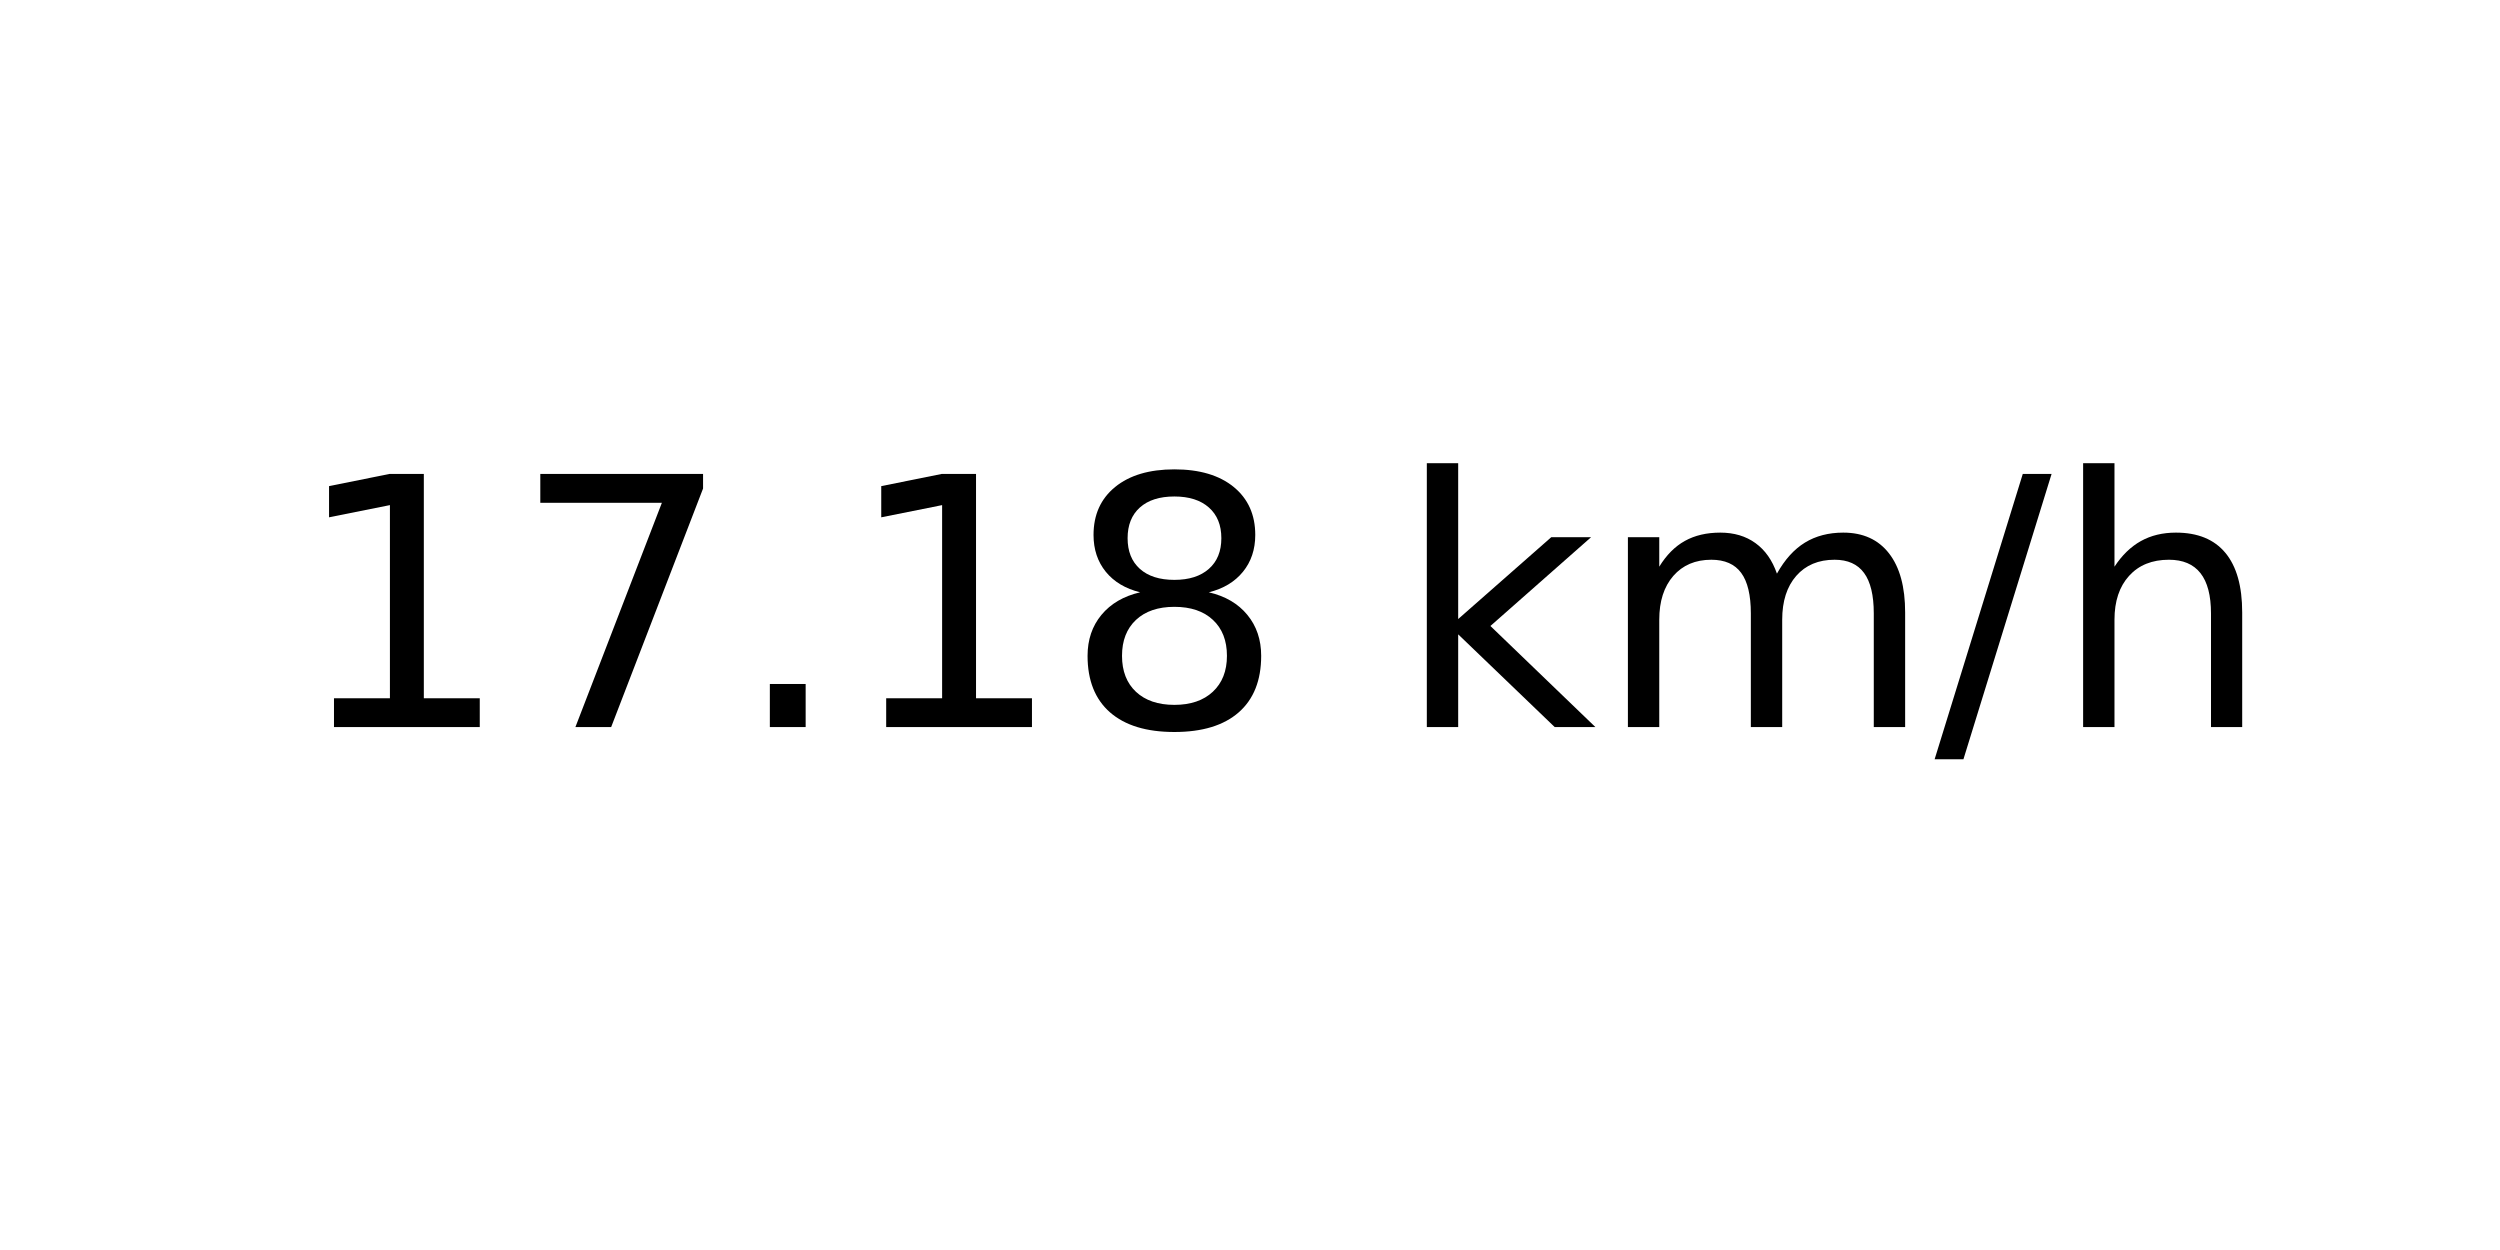
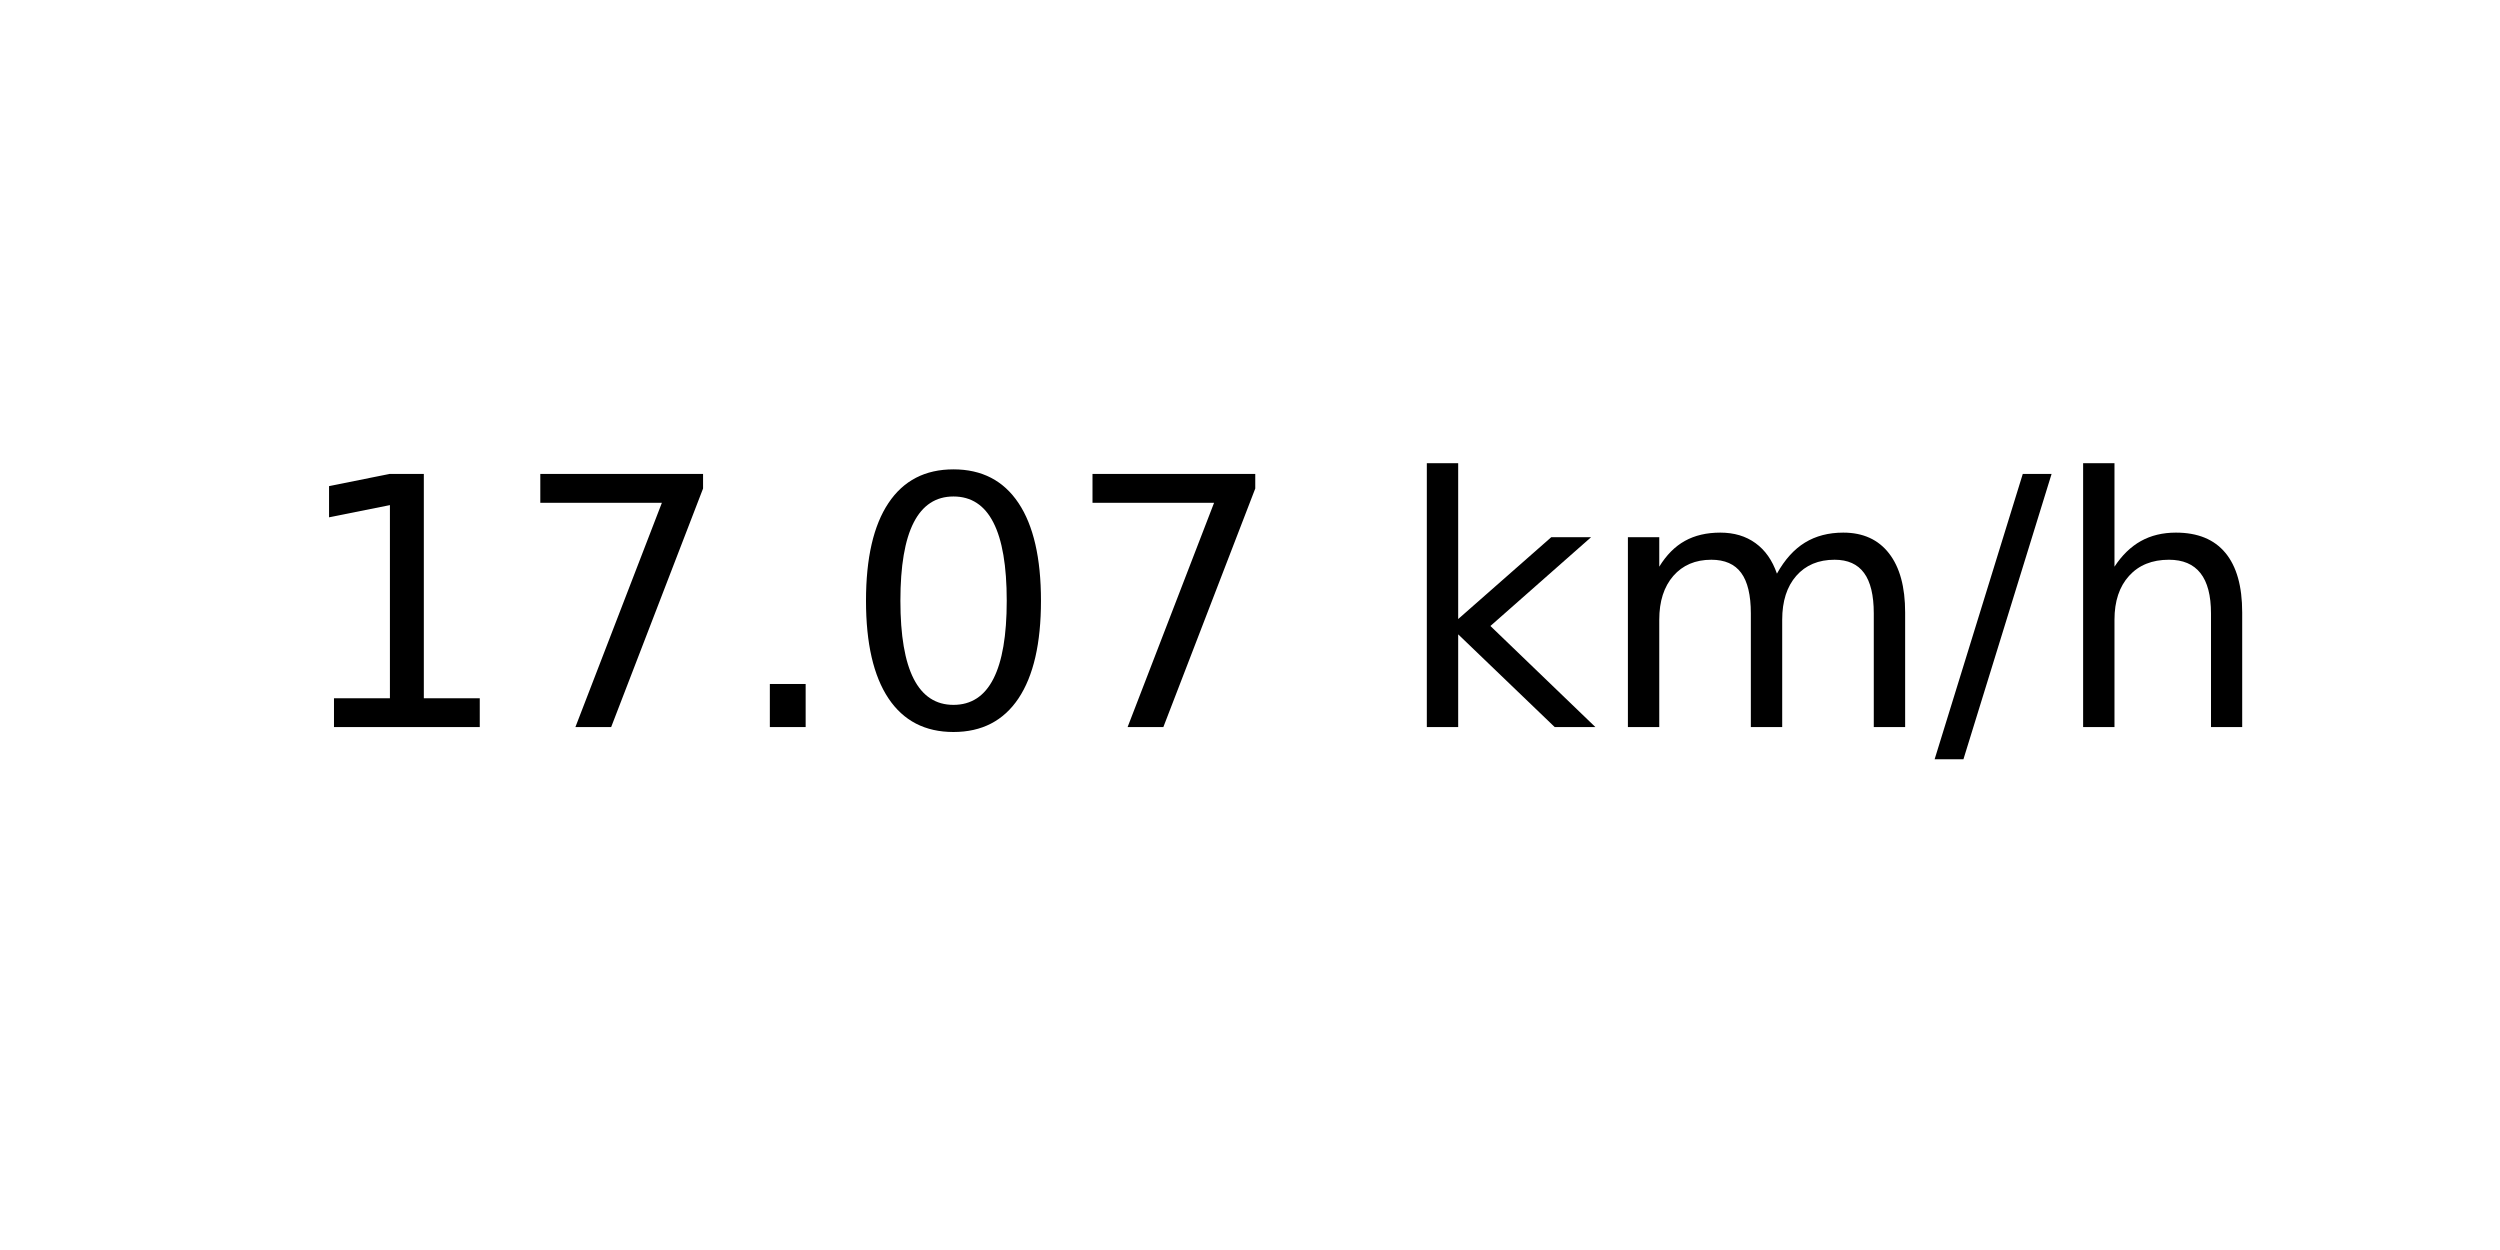
<svg xmlns="http://www.w3.org/2000/svg" xmlns:xlink="http://www.w3.org/1999/xlink" width="72pt" height="36pt" viewBox="0 0 72 36" version="1.1">
  <defs>
    <style type="text/css">*{stroke-linejoin: round; stroke-linecap: butt}</style>
  </defs>
  <g id="figure_1">
    <g id="axes_1">
      <g id="text_1">
        <g transform="translate(8.378125 20.93937) scale(0.1 -0.1)">
          <defs>
            <path id="DejaVuSans-31" d="M 794 531  L 1825 531  L 1825 4091  L 703 3866  L 703 4441  L 1819 4666  L 2450 4666  L 2450 531  L 3481 531  L 3481 0  L 794 0  L 794 531  z " transform="scale(0.015625)" />
            <path id="DejaVuSans-37" d="M 525 4666  L 3525 4666  L 3525 4397  L 1831 0  L 1172 0  L 2766 4134  L 525 4134  L 525 4666  z " transform="scale(0.015625)" />
            <path id="DejaVuSans-2e" d="M 684 794  L 1344 794  L 1344 0  L 684 0  L 684 794  z " transform="scale(0.015625)" />
-             <path id="DejaVuSans-38" d="M 2034 2216  Q 1584 2216 1326 1975  Q 1069 1734 1069 1313  Q 1069 891 1326 650  Q 1584 409 2034 409  Q 2484 409 2743 651  Q 3003 894 3003 1313  Q 3003 1734 2745 1975  Q 2488 2216 2034 2216  z M 1403 2484  Q 997 2584 770 2862  Q 544 3141 544 3541  Q 544 4100 942 4425  Q 1341 4750 2034 4750  Q 2731 4750 3128 4425  Q 3525 4100 3525 3541  Q 3525 3141 3298 2862  Q 3072 2584 2669 2484  Q 3125 2378 3379 2068  Q 3634 1759 3634 1313  Q 3634 634 3220 271  Q 2806 -91 2034 -91  Q 1263 -91 848 271  Q 434 634 434 1313  Q 434 1759 690 2068  Q 947 2378 1403 2484  z M 1172 3481  Q 1172 3119 1398 2916  Q 1625 2713 2034 2713  Q 2441 2713 2670 2916  Q 2900 3119 2900 3481  Q 2900 3844 2670 4047  Q 2441 4250 2034 4250  Q 1625 4250 1398 4047  Q 1172 3844 1172 3481  z " transform="scale(0.015625)" />
+             <path id="DejaVuSans-30" d="M 2034 4250  Q 1547 4250 1301 3770  Q 1056 3291 1056 2328  Q 1056 1369 1301 889  Q 1547 409 2034 409  Q 2525 409 2770 889  Q 3016 1369 3016 2328  Q 3016 3291 2770 3770  Q 2525 4250 2034 4250  z M 2034 4750  Q 2819 4750 3233 4129  Q 3647 3509 3647 2328  Q 3647 1150 3233 529  Q 2819 -91 2034 -91  Q 1250 -91 836 529  Q 422 1150 422 2328  Q 422 3509 836 4129  Q 1250 4750 2034 4750  z " transform="scale(0.015625)" />
            <path id="DejaVuSans-20" transform="scale(0.015625)" />
            <path id="DejaVuSans-6b" d="M 581 4863  L 1159 4863  L 1159 1991  L 2875 3500  L 3609 3500  L 1753 1863  L 3688 0  L 2938 0  L 1159 1709  L 1159 0  L 581 0  L 581 4863  z " transform="scale(0.015625)" />
            <path id="DejaVuSans-6d" d="M 3328 2828  Q 3544 3216 3844 3400  Q 4144 3584 4550 3584  Q 5097 3584 5394 3201  Q 5691 2819 5691 2113  L 5691 0  L 5113 0  L 5113 2094  Q 5113 2597 4934 2840  Q 4756 3084 4391 3084  Q 3944 3084 3684 2787  Q 3425 2491 3425 1978  L 3425 0  L 2847 0  L 2847 2094  Q 2847 2600 2669 2842  Q 2491 3084 2119 3084  Q 1678 3084 1418 2786  Q 1159 2488 1159 1978  L 1159 0  L 581 0  L 581 3500  L 1159 3500  L 1159 2956  Q 1356 3278 1631 3431  Q 1906 3584 2284 3584  Q 2666 3584 2933 3390  Q 3200 3197 3328 2828  z " transform="scale(0.015625)" />
            <path id="DejaVuSans-2f" d="M 1625 4666  L 2156 4666  L 531 -594  L 0 -594  L 1625 4666  z " transform="scale(0.015625)" />
            <path id="DejaVuSans-68" d="M 3513 2113  L 3513 0  L 2938 0  L 2938 2094  Q 2938 2591 2744 2837  Q 2550 3084 2163 3084  Q 1697 3084 1428 2787  Q 1159 2491 1159 1978  L 1159 0  L 581 0  L 581 4863  L 1159 4863  L 1159 2956  Q 1366 3272 1645 3428  Q 1925 3584 2291 3584  Q 2894 3584 3203 3211  Q 3513 2838 3513 2113  z " transform="scale(0.015625)" />
          </defs>
          <use xlink:href="#DejaVuSans-31" />
          <use xlink:href="#DejaVuSans-37" x="63.623" />
          <use xlink:href="#DejaVuSans-2e" x="127.246" />
-           <use xlink:href="#DejaVuSans-31" x="159.033" />
-           <use xlink:href="#DejaVuSans-38" x="222.656" />
+           <use xlink:href="#DejaVuSans-30" x="159.033" />
+           <use xlink:href="#DejaVuSans-37" x="222.656" />
          <use xlink:href="#DejaVuSans-20" x="286.279" />
          <use xlink:href="#DejaVuSans-6b" x="318.066" />
          <use xlink:href="#DejaVuSans-6d" x="375.977" />
          <use xlink:href="#DejaVuSans-2f" x="473.389" />
          <use xlink:href="#DejaVuSans-68" x="507.08" />
        </g>
      </g>
    </g>
  </g>
</svg>
